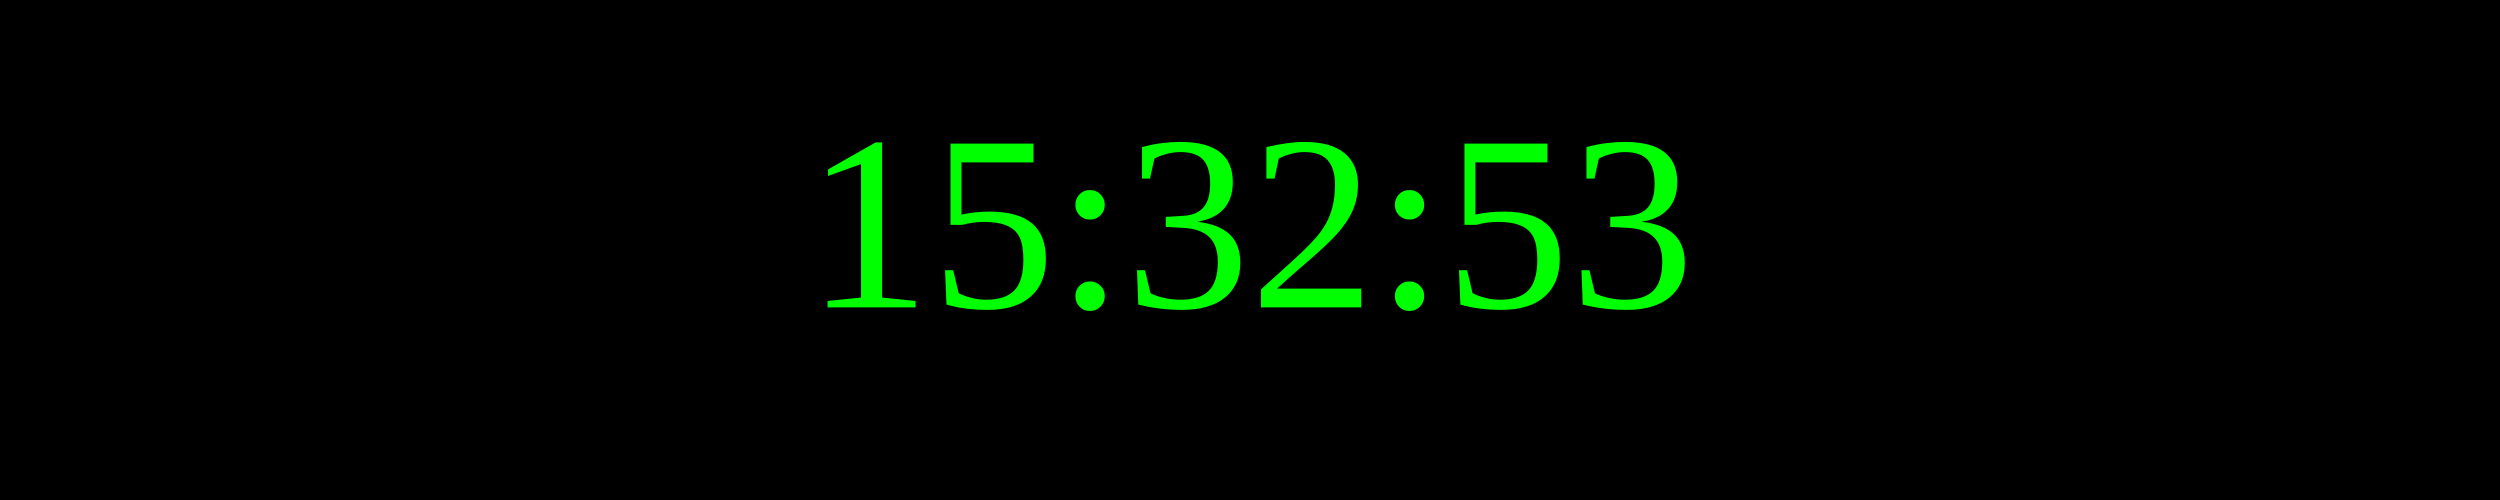
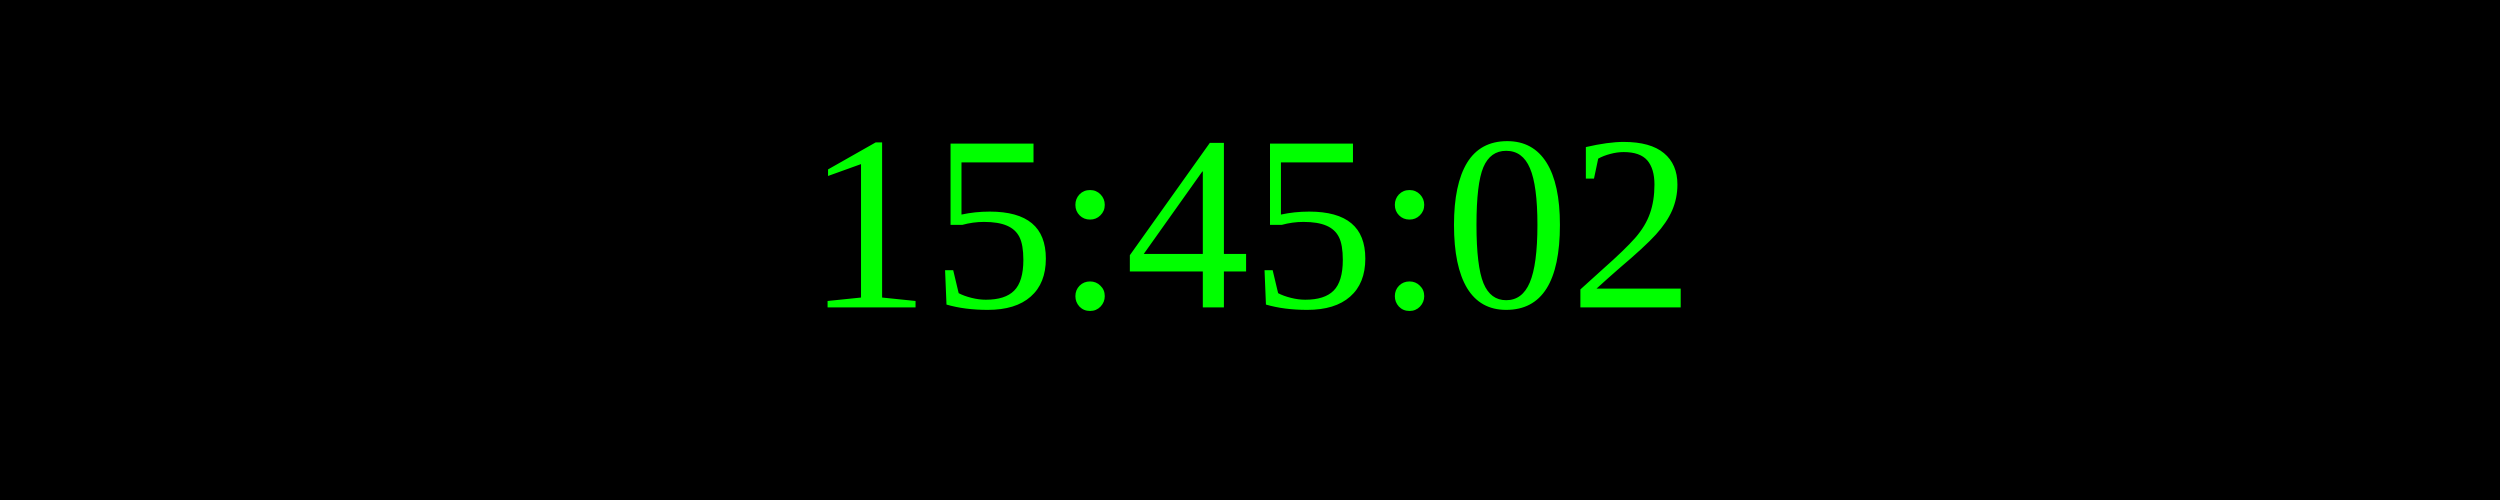
<svg xmlns="http://www.w3.org/2000/svg" width="250" height="50">
  <rect width="100%" height="100%" fill="black" />
  <text x="50%" y="50%" font-size="25" fill="lime" text-anchor="middle" dominant-baseline="middle">
- 15:32:53
+ 15:45:02
</text>
</svg>
